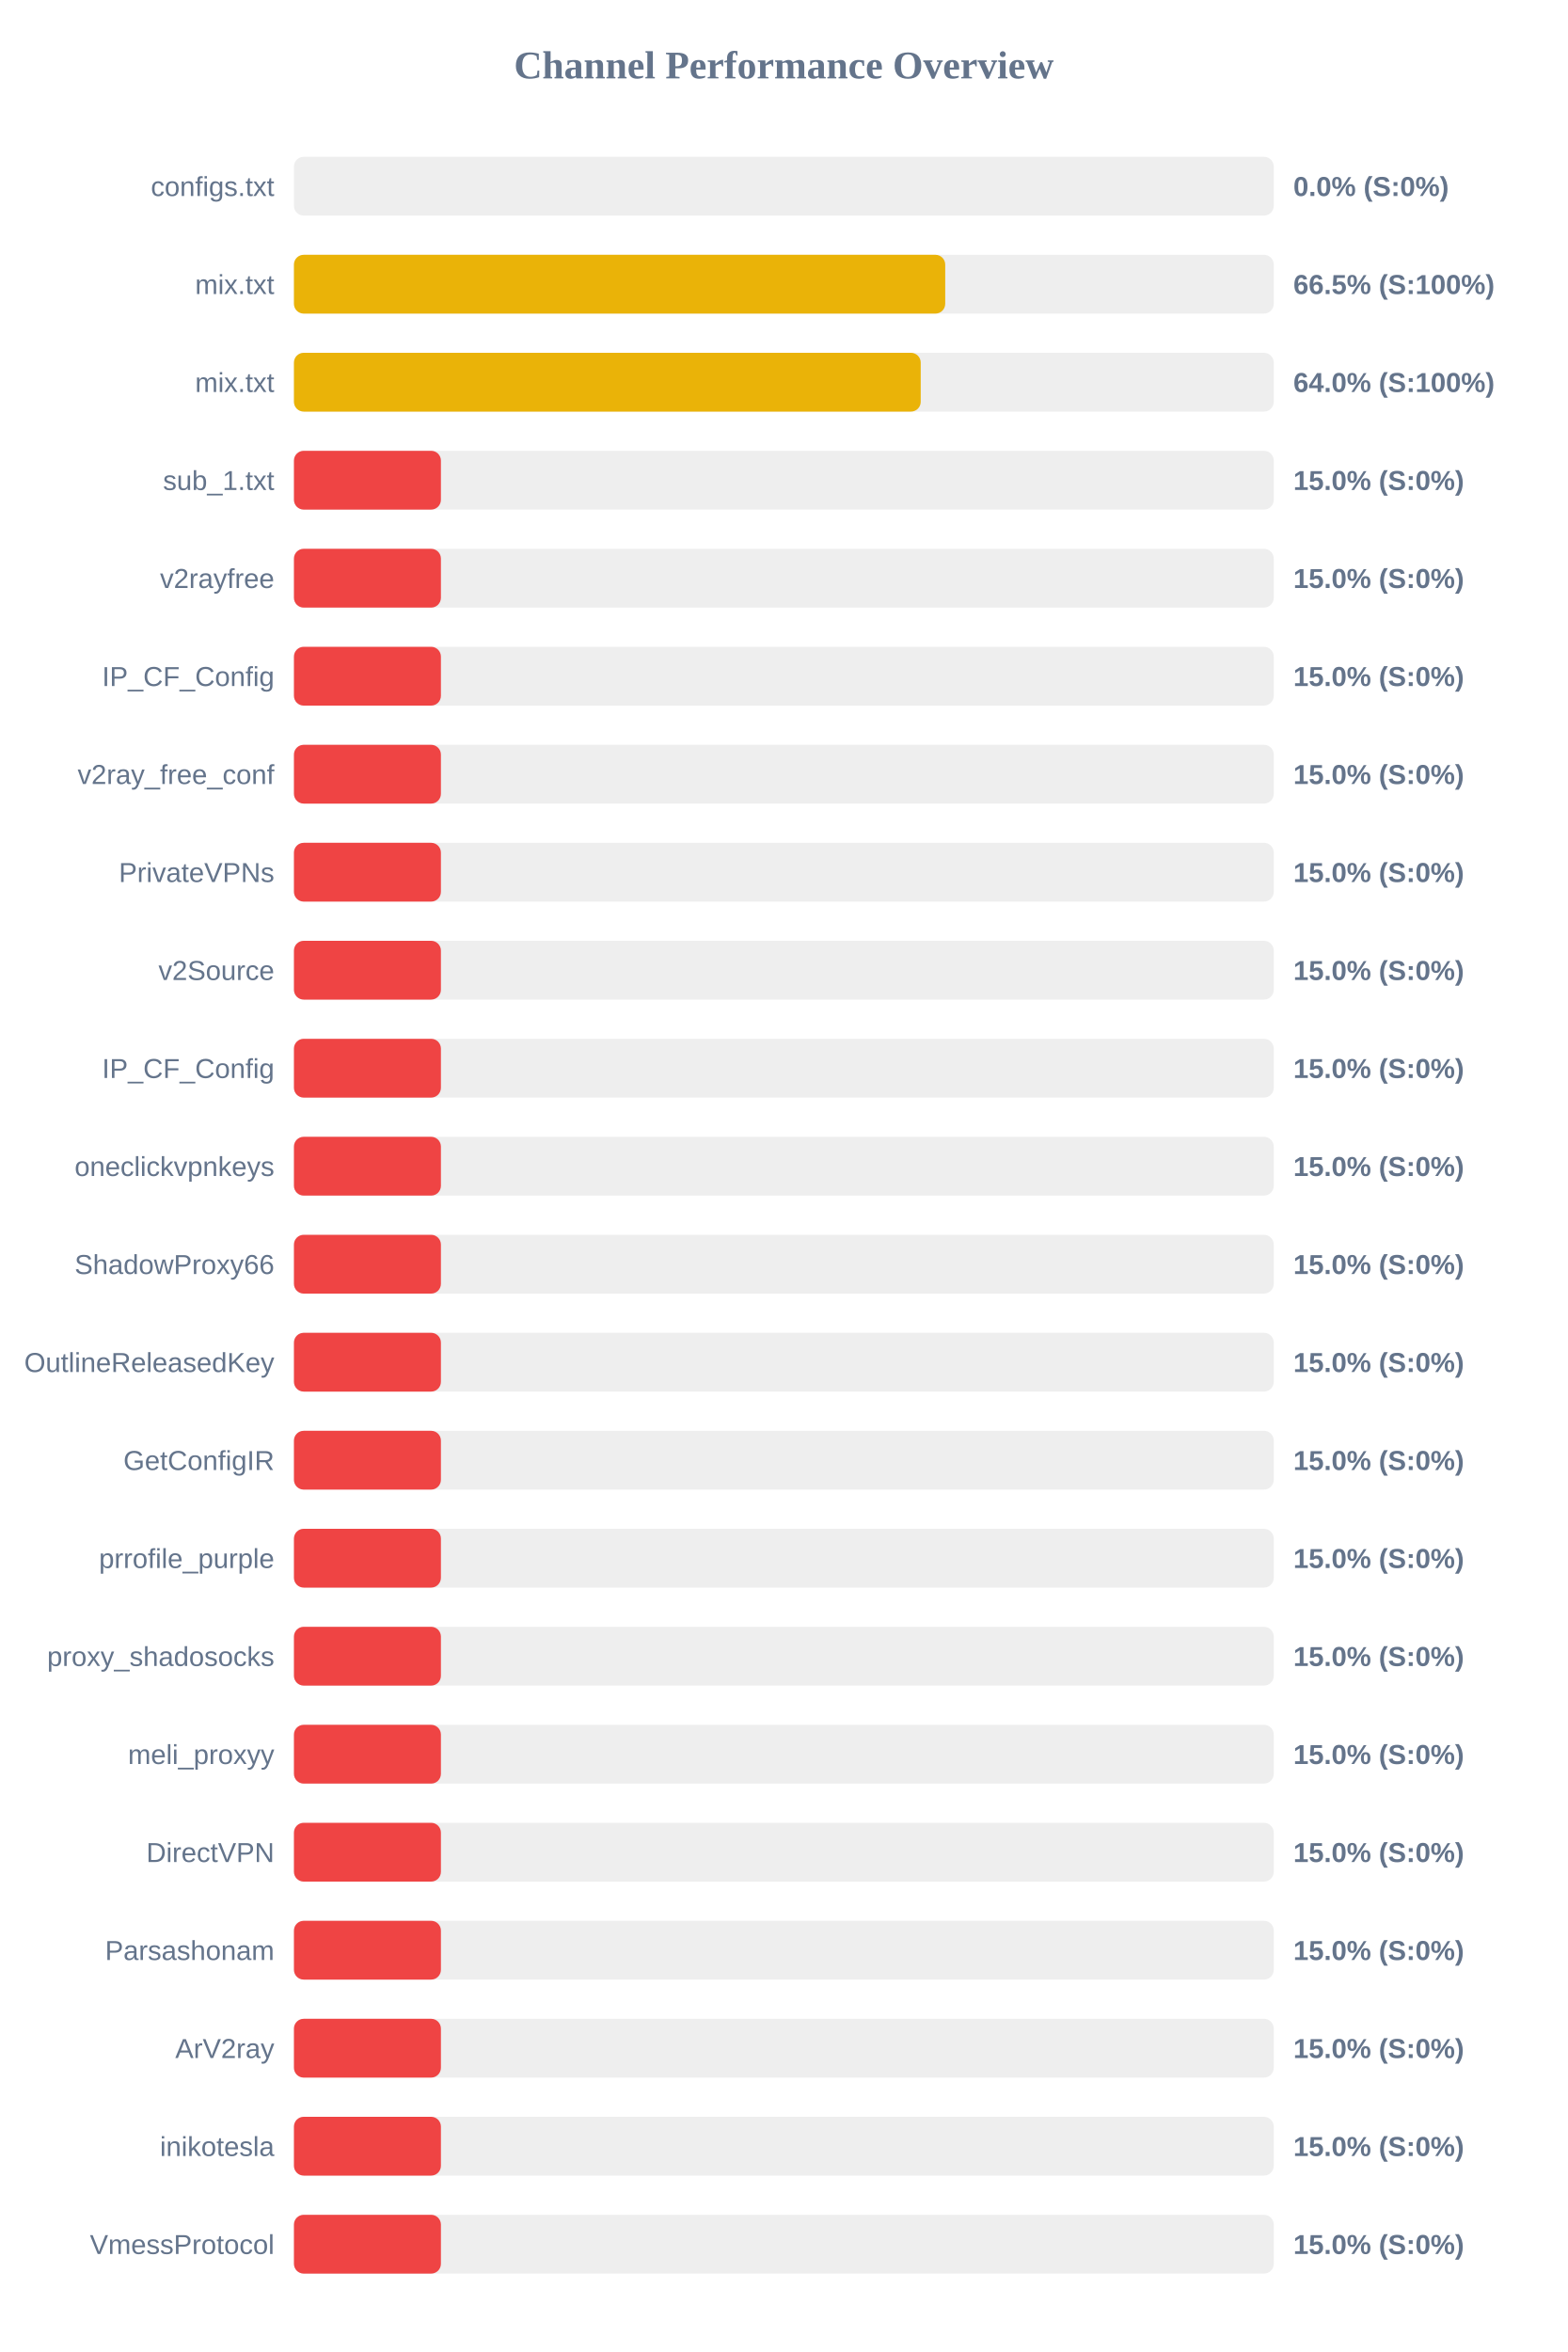
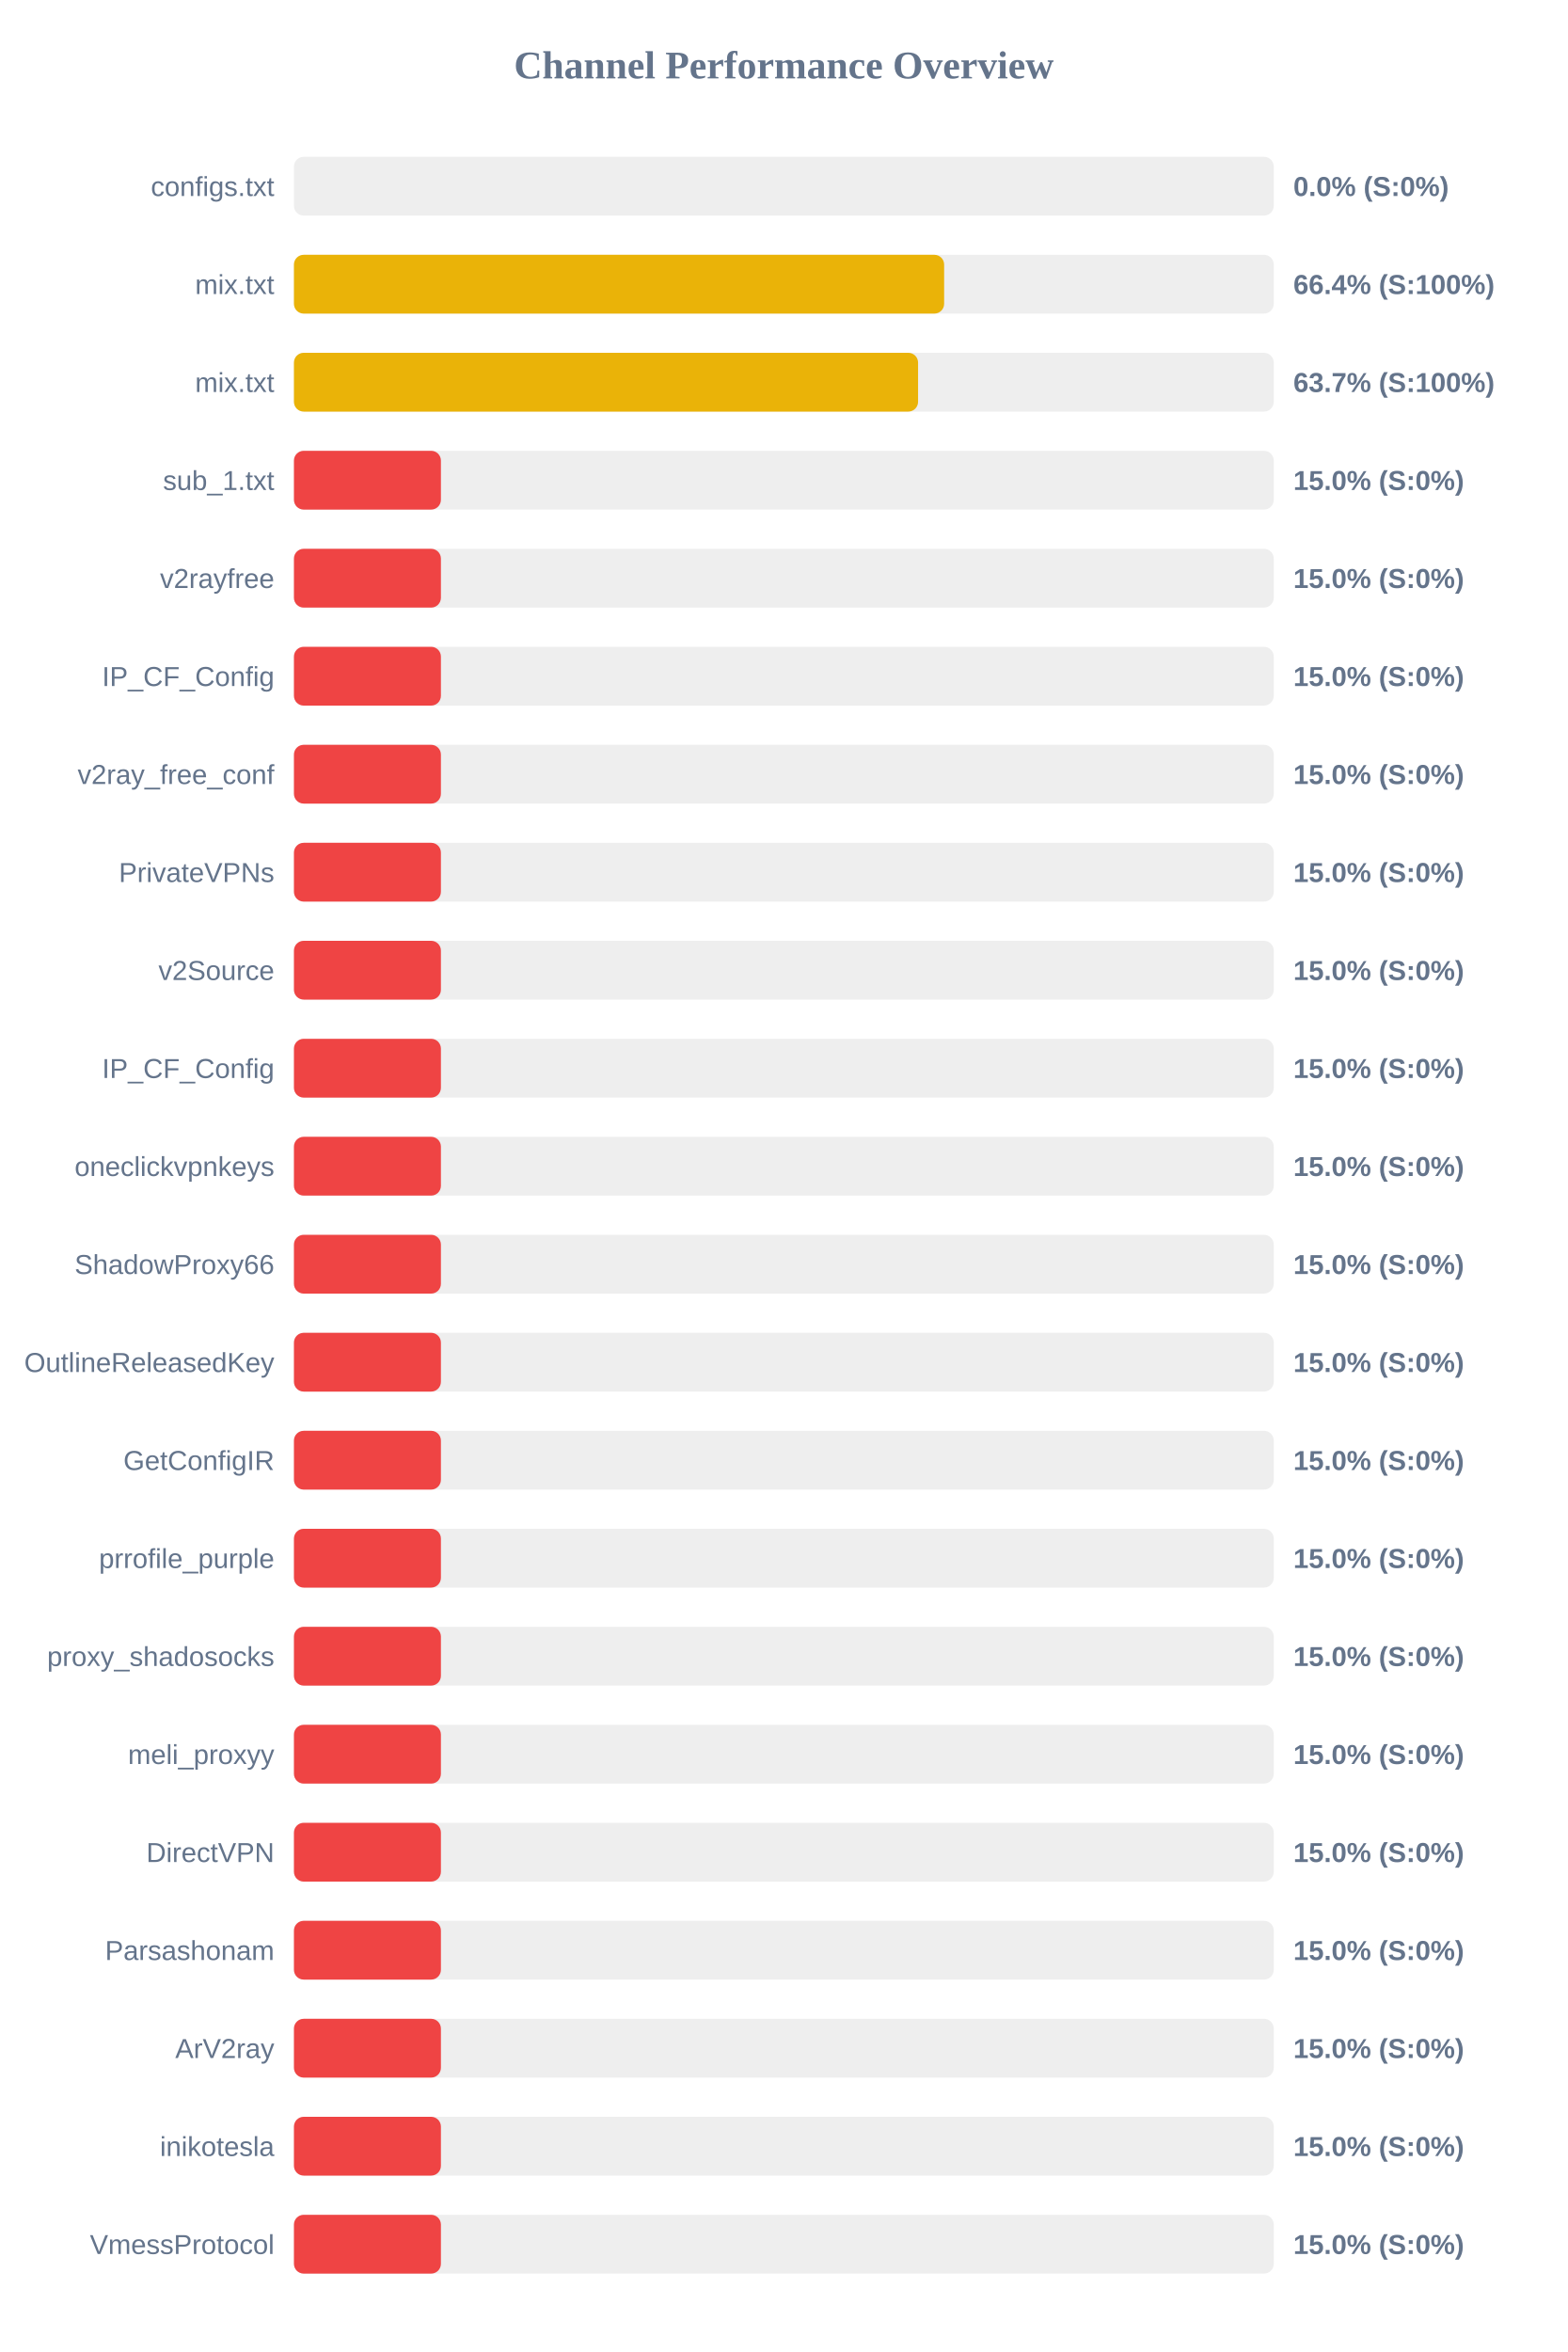
<svg xmlns="http://www.w3.org/2000/svg" width="800" height="1200" version="1.1">
  <style>
        .row { font: 14px Arial; fill: #64748b; }
        .score { font: bold 14px Arial; fill: #64748b; }
    </style>
  <text x="400" y="40" text-anchor="middle" font-size="20px" font-weight="bold" fill="#64748b">Channel Performance Overview</text>
  <rect x="150" y="80" width="500" height="30" fill="#eee" rx="5" />
  <rect x="150" y="80" width="0.0" height="30" fill="#ef4444" rx="5" />
  <text x="140" y="100" text-anchor="end" class="row">configs.txt</text>
  <text x="660" y="100" text-anchor="start" class="score">0.0% (S:0%)</text>
  <rect x="150" y="130" width="500" height="30" fill="#eee" rx="5" />
-   <rect x="150" y="130" width="332.35" height="30" fill="#eab308" rx="5" />
+   <rect x="150" y="130" width="331.8" height="30" fill="#eab308" rx="5" />
  <text x="140" y="150" text-anchor="end" class="row">mix.txt</text>
-   <text x="660" y="150" text-anchor="start" class="score">66.5% (S:100%)</text>
+   <text x="660" y="150" text-anchor="start" class="score">66.4% (S:100%)</text>
  <rect x="150" y="180" width="500" height="30" fill="#eee" rx="5" />
-   <rect x="150" y="180" width="319.85" height="30" fill="#eab308" rx="5" />
+   <rect x="150" y="180" width="318.5" height="30" fill="#eab308" rx="5" />
  <text x="140" y="200" text-anchor="end" class="row">mix.txt</text>
-   <text x="660" y="200" text-anchor="start" class="score">64.0% (S:100%)</text>
+   <text x="660" y="200" text-anchor="start" class="score">63.7% (S:100%)</text>
  <rect x="150" y="230" width="500" height="30" fill="#eee" rx="5" />
  <rect x="150" y="230" width="75.0" height="30" fill="#ef4444" rx="5" />
  <text x="140" y="250" text-anchor="end" class="row">sub_1.txt</text>
  <text x="660" y="250" text-anchor="start" class="score">15.0% (S:0%)</text>
  <rect x="150" y="280" width="500" height="30" fill="#eee" rx="5" />
  <rect x="150" y="280" width="75.0" height="30" fill="#ef4444" rx="5" />
  <text x="140" y="300" text-anchor="end" class="row">v2rayfree</text>
  <text x="660" y="300" text-anchor="start" class="score">15.0% (S:0%)</text>
  <rect x="150" y="330" width="500" height="30" fill="#eee" rx="5" />
  <rect x="150" y="330" width="75.0" height="30" fill="#ef4444" rx="5" />
  <text x="140" y="350" text-anchor="end" class="row">IP_CF_Config</text>
  <text x="660" y="350" text-anchor="start" class="score">15.0% (S:0%)</text>
  <rect x="150" y="380" width="500" height="30" fill="#eee" rx="5" />
  <rect x="150" y="380" width="75.0" height="30" fill="#ef4444" rx="5" />
  <text x="140" y="400" text-anchor="end" class="row">v2ray_free_conf</text>
  <text x="660" y="400" text-anchor="start" class="score">15.0% (S:0%)</text>
  <rect x="150" y="430" width="500" height="30" fill="#eee" rx="5" />
  <rect x="150" y="430" width="75.0" height="30" fill="#ef4444" rx="5" />
  <text x="140" y="450" text-anchor="end" class="row">PrivateVPNs</text>
  <text x="660" y="450" text-anchor="start" class="score">15.0% (S:0%)</text>
  <rect x="150" y="480" width="500" height="30" fill="#eee" rx="5" />
  <rect x="150" y="480" width="75.0" height="30" fill="#ef4444" rx="5" />
  <text x="140" y="500" text-anchor="end" class="row">v2Source</text>
  <text x="660" y="500" text-anchor="start" class="score">15.0% (S:0%)</text>
  <rect x="150" y="530" width="500" height="30" fill="#eee" rx="5" />
  <rect x="150" y="530" width="75.0" height="30" fill="#ef4444" rx="5" />
  <text x="140" y="550" text-anchor="end" class="row">IP_CF_Config</text>
  <text x="660" y="550" text-anchor="start" class="score">15.0% (S:0%)</text>
  <rect x="150" y="580" width="500" height="30" fill="#eee" rx="5" />
  <rect x="150" y="580" width="75.0" height="30" fill="#ef4444" rx="5" />
  <text x="140" y="600" text-anchor="end" class="row">oneclickvpnkeys</text>
  <text x="660" y="600" text-anchor="start" class="score">15.0% (S:0%)</text>
  <rect x="150" y="630" width="500" height="30" fill="#eee" rx="5" />
  <rect x="150" y="630" width="75.0" height="30" fill="#ef4444" rx="5" />
  <text x="140" y="650" text-anchor="end" class="row">ShadowProxy66</text>
  <text x="660" y="650" text-anchor="start" class="score">15.0% (S:0%)</text>
  <rect x="150" y="680" width="500" height="30" fill="#eee" rx="5" />
  <rect x="150" y="680" width="75.0" height="30" fill="#ef4444" rx="5" />
  <text x="140" y="700" text-anchor="end" class="row">OutlineReleasedKey</text>
  <text x="660" y="700" text-anchor="start" class="score">15.0% (S:0%)</text>
  <rect x="150" y="730" width="500" height="30" fill="#eee" rx="5" />
  <rect x="150" y="730" width="75.0" height="30" fill="#ef4444" rx="5" />
  <text x="140" y="750" text-anchor="end" class="row">GetConfigIR</text>
  <text x="660" y="750" text-anchor="start" class="score">15.0% (S:0%)</text>
  <rect x="150" y="780" width="500" height="30" fill="#eee" rx="5" />
  <rect x="150" y="780" width="75.0" height="30" fill="#ef4444" rx="5" />
  <text x="140" y="800" text-anchor="end" class="row">prrofile_purple</text>
  <text x="660" y="800" text-anchor="start" class="score">15.0% (S:0%)</text>
  <rect x="150" y="830" width="500" height="30" fill="#eee" rx="5" />
  <rect x="150" y="830" width="75.0" height="30" fill="#ef4444" rx="5" />
  <text x="140" y="850" text-anchor="end" class="row">proxy_shadosocks</text>
  <text x="660" y="850" text-anchor="start" class="score">15.0% (S:0%)</text>
  <rect x="150" y="880" width="500" height="30" fill="#eee" rx="5" />
  <rect x="150" y="880" width="75.0" height="30" fill="#ef4444" rx="5" />
  <text x="140" y="900" text-anchor="end" class="row">meli_proxyy</text>
  <text x="660" y="900" text-anchor="start" class="score">15.0% (S:0%)</text>
  <rect x="150" y="930" width="500" height="30" fill="#eee" rx="5" />
  <rect x="150" y="930" width="75.0" height="30" fill="#ef4444" rx="5" />
  <text x="140" y="950" text-anchor="end" class="row">DirectVPN</text>
  <text x="660" y="950" text-anchor="start" class="score">15.0% (S:0%)</text>
  <rect x="150" y="980" width="500" height="30" fill="#eee" rx="5" />
  <rect x="150" y="980" width="75.0" height="30" fill="#ef4444" rx="5" />
  <text x="140" y="1000" text-anchor="end" class="row">Parsashonam</text>
  <text x="660" y="1000" text-anchor="start" class="score">15.0% (S:0%)</text>
  <rect x="150" y="1030" width="500" height="30" fill="#eee" rx="5" />
  <rect x="150" y="1030" width="75.0" height="30" fill="#ef4444" rx="5" />
  <text x="140" y="1050" text-anchor="end" class="row">ArV2ray</text>
  <text x="660" y="1050" text-anchor="start" class="score">15.0% (S:0%)</text>
  <rect x="150" y="1080" width="500" height="30" fill="#eee" rx="5" />
  <rect x="150" y="1080" width="75.0" height="30" fill="#ef4444" rx="5" />
  <text x="140" y="1100" text-anchor="end" class="row">inikotesla</text>
  <text x="660" y="1100" text-anchor="start" class="score">15.0% (S:0%)</text>
  <rect x="150" y="1130" width="500" height="30" fill="#eee" rx="5" />
  <rect x="150" y="1130" width="75.0" height="30" fill="#ef4444" rx="5" />
  <text x="140" y="1150" text-anchor="end" class="row">VmessProtocol</text>
  <text x="660" y="1150" text-anchor="start" class="score">15.0% (S:0%)</text>
</svg>
